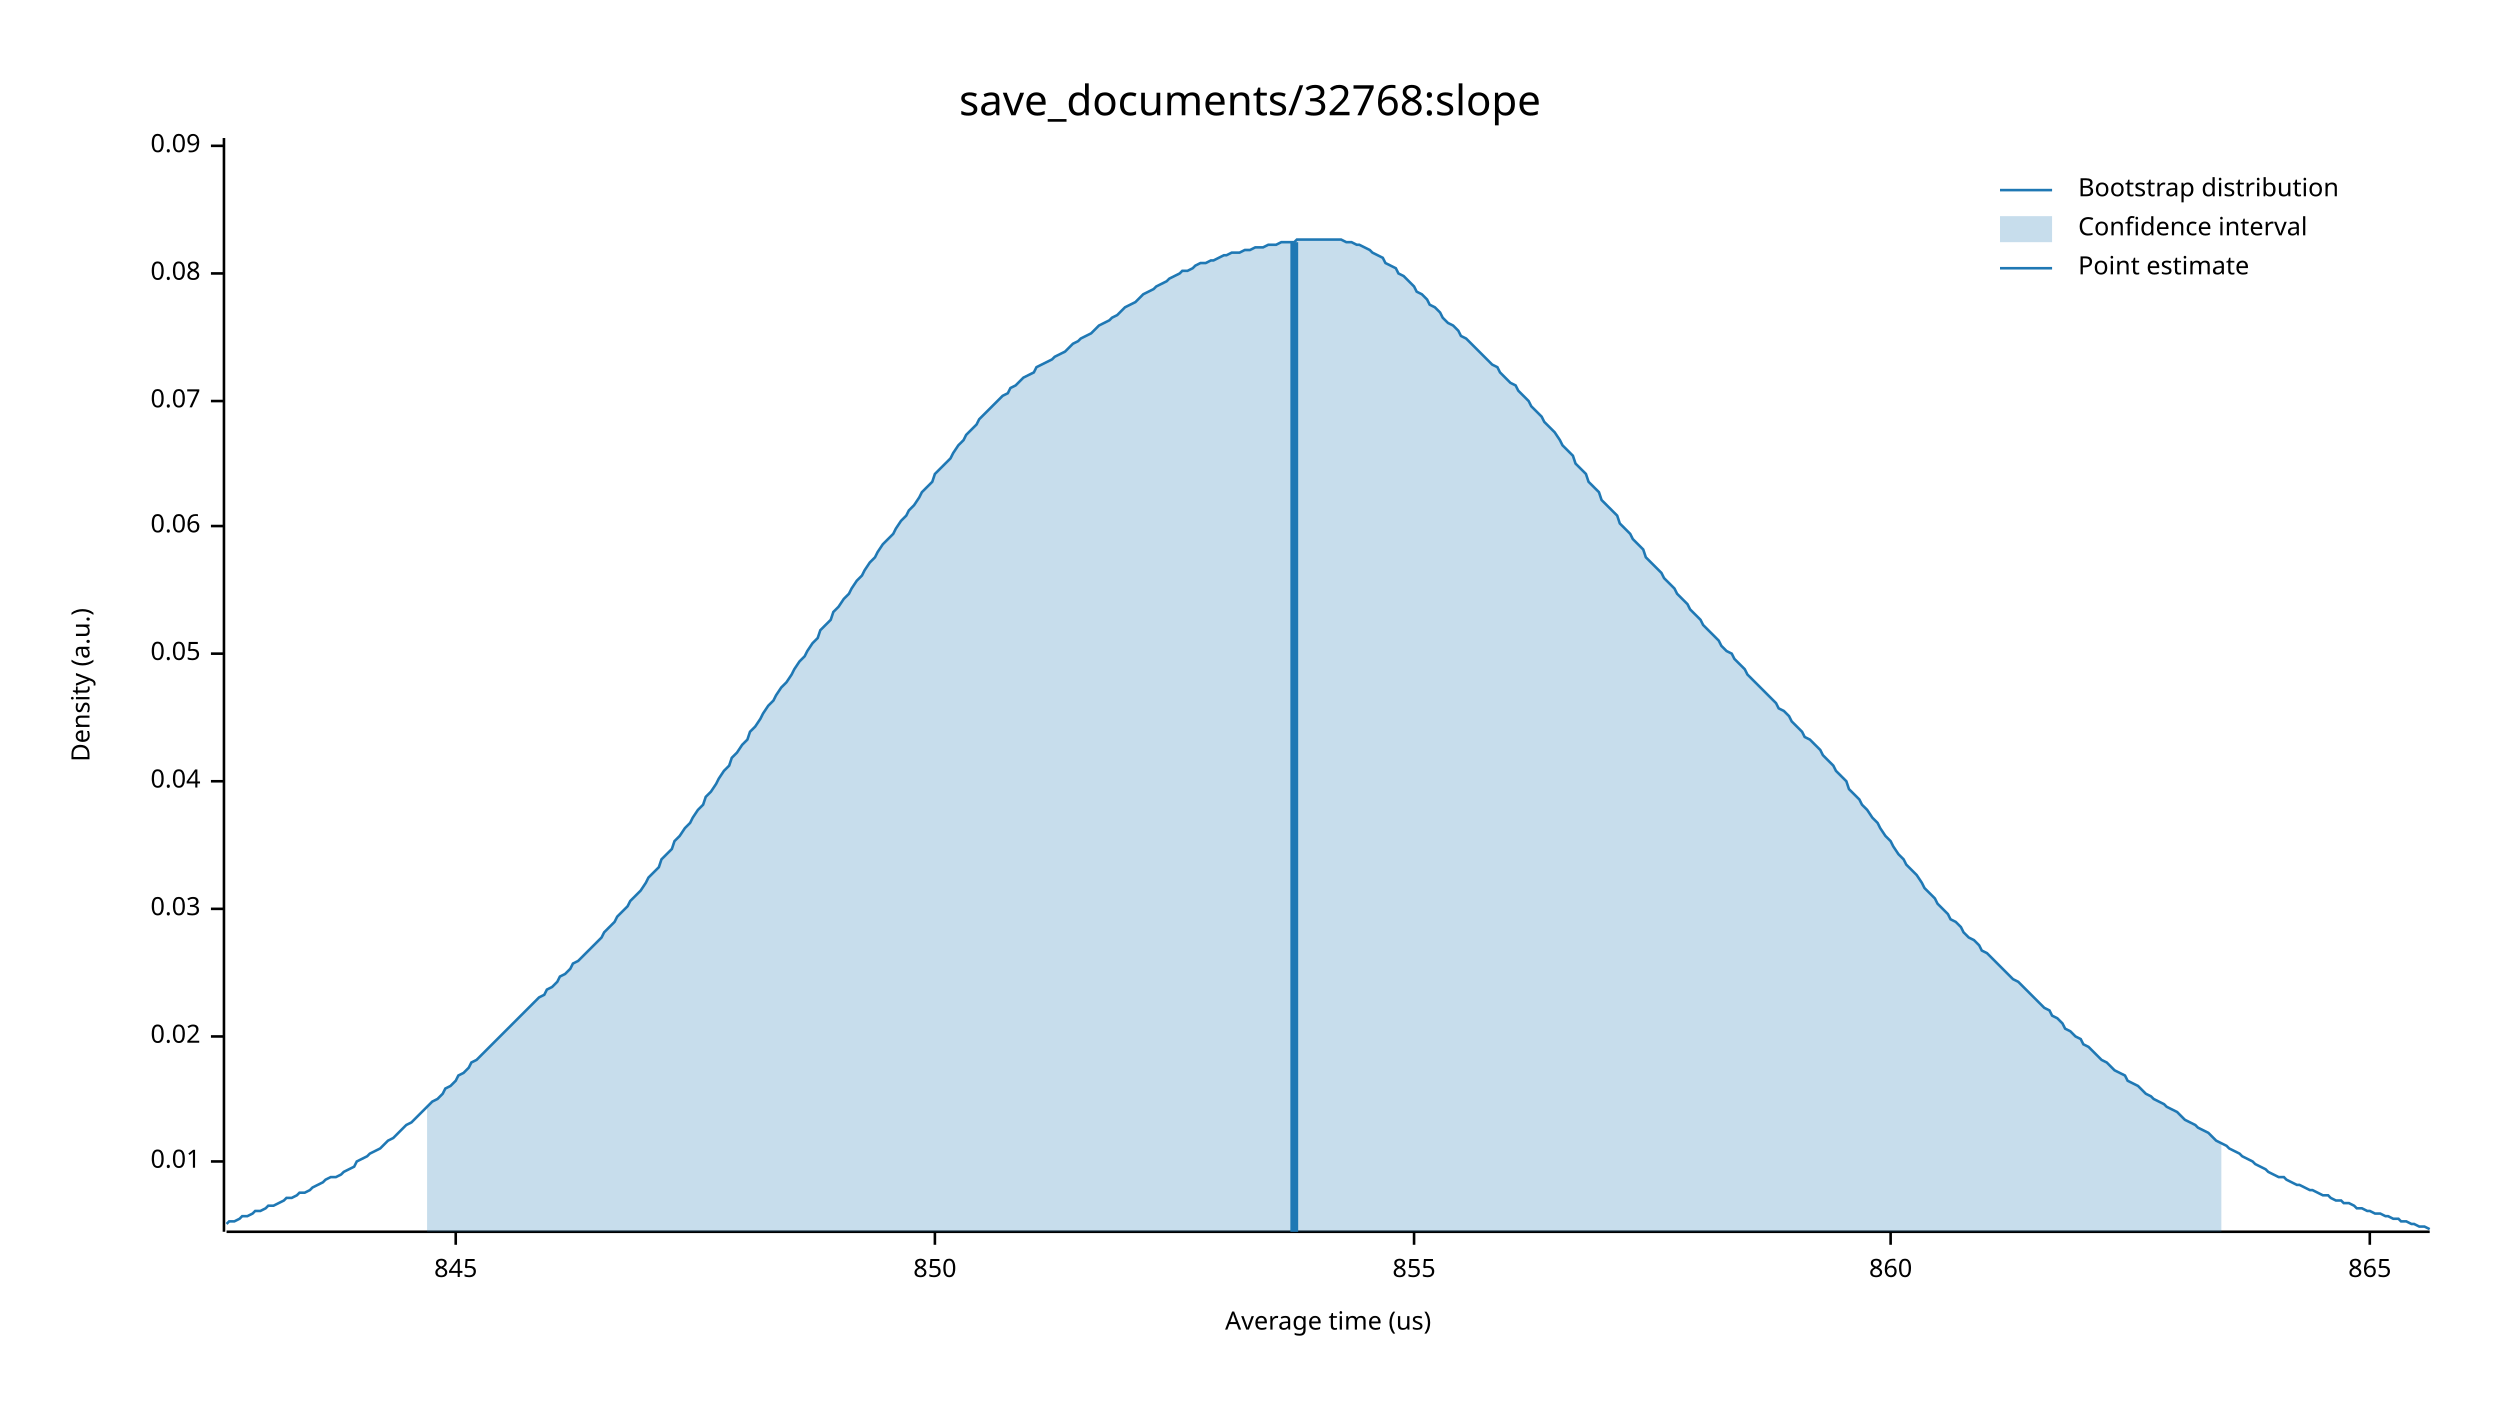
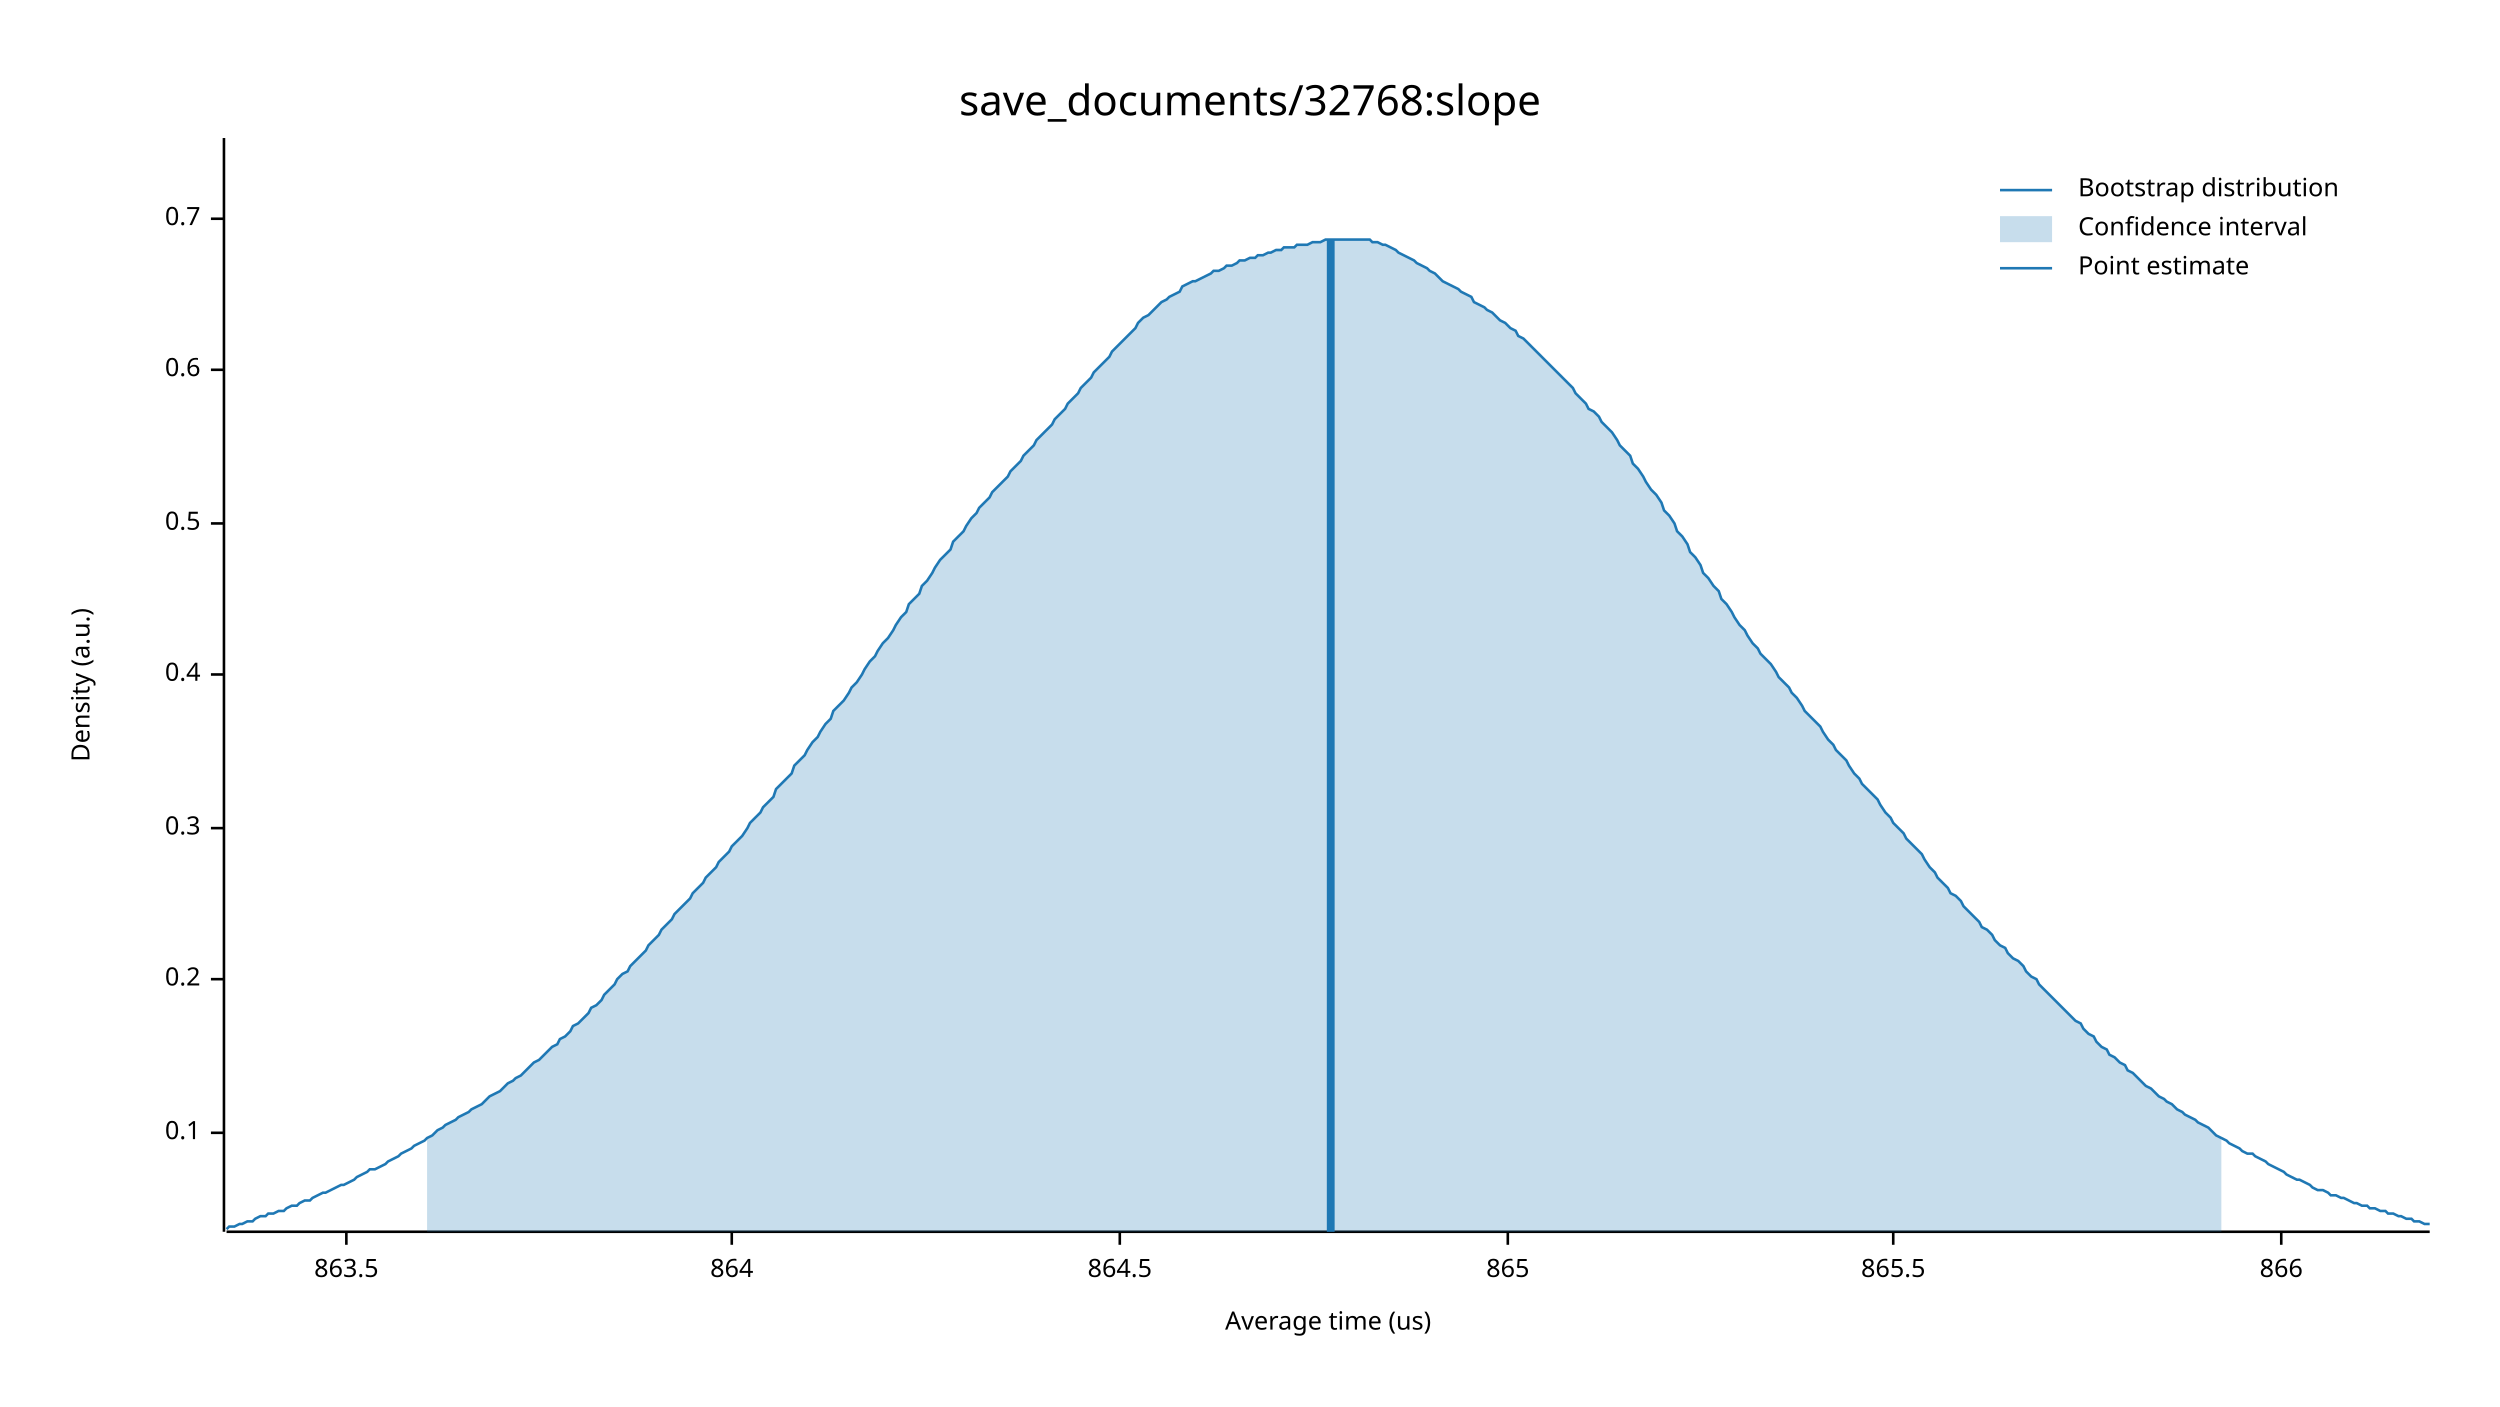
<svg xmlns="http://www.w3.org/2000/svg" width="960" height="540" viewBox="0 0 960 540">
  <text x="480" y="32" dy="0.76em" text-anchor="middle" font-family="sans-serif" font-size="16.129" opacity="1" fill="#000000">
save_documents/32768:slope
</text>
  <text x="27" y="263" dy="0.76em" text-anchor="middle" font-family="sans-serif" font-size="9.677" opacity="1" fill="#000000" transform="rotate(270, 27, 263)">
Density (a.u.)
</text>
  <text x="510" y="513" dy="-0.5ex" text-anchor="middle" font-family="sans-serif" font-size="9.677" opacity="1" fill="#000000">
Average time (us)
</text>
  <polyline fill="none" opacity="1" stroke="#000000" stroke-width="1" points="86,53 86,473 " />
-   <text x="77" y="446" dy="0.5ex" text-anchor="end" font-family="sans-serif" font-size="9.677" opacity="1" fill="#000000">
- 0.01
+   <text x="77" y="435" dy="0.5ex" text-anchor="end" font-family="sans-serif" font-size="9.677" opacity="1" fill="#000000">
+ 0.1
</text>
-   <polyline fill="none" opacity="1" stroke="#000000" stroke-width="1" points="81,446 86,446 " />
-   <text x="77" y="398" dy="0.5ex" text-anchor="end" font-family="sans-serif" font-size="9.677" opacity="1" fill="#000000">
- 0.02
+   <polyline fill="none" opacity="1" stroke="#000000" stroke-width="1" points="81,435 86,435 " />
+   <text x="77" y="376" dy="0.5ex" text-anchor="end" font-family="sans-serif" font-size="9.677" opacity="1" fill="#000000">
+ 0.2
</text>
-   <polyline fill="none" opacity="1" stroke="#000000" stroke-width="1" points="81,398 86,398 " />
-   <text x="77" y="349" dy="0.5ex" text-anchor="end" font-family="sans-serif" font-size="9.677" opacity="1" fill="#000000">
- 0.03
+   <polyline fill="none" opacity="1" stroke="#000000" stroke-width="1" points="81,376 86,376 " />
+   <text x="77" y="318" dy="0.5ex" text-anchor="end" font-family="sans-serif" font-size="9.677" opacity="1" fill="#000000">
+ 0.3
</text>
-   <polyline fill="none" opacity="1" stroke="#000000" stroke-width="1" points="81,349 86,349 " />
-   <text x="77" y="300" dy="0.5ex" text-anchor="end" font-family="sans-serif" font-size="9.677" opacity="1" fill="#000000">
- 0.04
+   <polyline fill="none" opacity="1" stroke="#000000" stroke-width="1" points="81,318 86,318 " />
+   <text x="77" y="259" dy="0.5ex" text-anchor="end" font-family="sans-serif" font-size="9.677" opacity="1" fill="#000000">
+ 0.4
</text>
-   <polyline fill="none" opacity="1" stroke="#000000" stroke-width="1" points="81,300 86,300 " />
-   <text x="77" y="251" dy="0.5ex" text-anchor="end" font-family="sans-serif" font-size="9.677" opacity="1" fill="#000000">
- 0.05
+   <polyline fill="none" opacity="1" stroke="#000000" stroke-width="1" points="81,259 86,259 " />
+   <text x="77" y="201" dy="0.5ex" text-anchor="end" font-family="sans-serif" font-size="9.677" opacity="1" fill="#000000">
+ 0.5
</text>
-   <polyline fill="none" opacity="1" stroke="#000000" stroke-width="1" points="81,251 86,251 " />
-   <text x="77" y="202" dy="0.5ex" text-anchor="end" font-family="sans-serif" font-size="9.677" opacity="1" fill="#000000">
- 0.06
+   <polyline fill="none" opacity="1" stroke="#000000" stroke-width="1" points="81,201 86,201 " />
+   <text x="77" y="142" dy="0.5ex" text-anchor="end" font-family="sans-serif" font-size="9.677" opacity="1" fill="#000000">
+ 0.6
</text>
-   <polyline fill="none" opacity="1" stroke="#000000" stroke-width="1" points="81,202 86,202 " />
-   <text x="77" y="154" dy="0.5ex" text-anchor="end" font-family="sans-serif" font-size="9.677" opacity="1" fill="#000000">
- 0.07
+   <polyline fill="none" opacity="1" stroke="#000000" stroke-width="1" points="81,142 86,142 " />
+   <text x="77" y="84" dy="0.5ex" text-anchor="end" font-family="sans-serif" font-size="9.677" opacity="1" fill="#000000">
+ 0.7
</text>
-   <polyline fill="none" opacity="1" stroke="#000000" stroke-width="1" points="81,154 86,154 " />
-   <text x="77" y="105" dy="0.5ex" text-anchor="end" font-family="sans-serif" font-size="9.677" opacity="1" fill="#000000">
- 0.08
+   <polyline fill="none" opacity="1" stroke="#000000" stroke-width="1" points="81,84 86,84 " />
+   <polyline fill="none" opacity="1" stroke="#000000" stroke-width="1" points="87,473 933,473 " />
+   <text x="133" y="483" dy="0.76em" text-anchor="middle" font-family="sans-serif" font-size="9.677" opacity="1" fill="#000000">
+ 863.5
</text>
-   <polyline fill="none" opacity="1" stroke="#000000" stroke-width="1" points="81,105 86,105 " />
-   <text x="77" y="56" dy="0.5ex" text-anchor="end" font-family="sans-serif" font-size="9.677" opacity="1" fill="#000000">
- 0.09
+   <polyline fill="none" opacity="1" stroke="#000000" stroke-width="1" points="133,473 133,478 " />
+   <text x="281" y="483" dy="0.76em" text-anchor="middle" font-family="sans-serif" font-size="9.677" opacity="1" fill="#000000">
+ 864
</text>
-   <polyline fill="none" opacity="1" stroke="#000000" stroke-width="1" points="81,56 86,56 " />
-   <polyline fill="none" opacity="1" stroke="#000000" stroke-width="1" points="87,473 933,473 " />
-   <text x="175" y="483" dy="0.76em" text-anchor="middle" font-family="sans-serif" font-size="9.677" opacity="1" fill="#000000">
- 845
+   <polyline fill="none" opacity="1" stroke="#000000" stroke-width="1" points="281,473 281,478 " />
+   <text x="430" y="483" dy="0.76em" text-anchor="middle" font-family="sans-serif" font-size="9.677" opacity="1" fill="#000000">
+ 864.5
</text>
-   <polyline fill="none" opacity="1" stroke="#000000" stroke-width="1" points="175,473 175,478 " />
-   <text x="359" y="483" dy="0.76em" text-anchor="middle" font-family="sans-serif" font-size="9.677" opacity="1" fill="#000000">
- 850
- </text>
-   <polyline fill="none" opacity="1" stroke="#000000" stroke-width="1" points="359,473 359,478 " />
-   <text x="543" y="483" dy="0.76em" text-anchor="middle" font-family="sans-serif" font-size="9.677" opacity="1" fill="#000000">
- 855
- </text>
-   <polyline fill="none" opacity="1" stroke="#000000" stroke-width="1" points="543,473 543,478 " />
-   <text x="726" y="483" dy="0.76em" text-anchor="middle" font-family="sans-serif" font-size="9.677" opacity="1" fill="#000000">
- 860
- </text>
-   <polyline fill="none" opacity="1" stroke="#000000" stroke-width="1" points="726,473 726,478 " />
-   <text x="910" y="483" dy="0.76em" text-anchor="middle" font-family="sans-serif" font-size="9.677" opacity="1" fill="#000000">
+   <polyline fill="none" opacity="1" stroke="#000000" stroke-width="1" points="430,473 430,478 " />
+   <text x="579" y="483" dy="0.76em" text-anchor="middle" font-family="sans-serif" font-size="9.677" opacity="1" fill="#000000">
865
</text>
-   <polyline fill="none" opacity="1" stroke="#000000" stroke-width="1" points="910,473 910,478 " />
-   <polyline fill="none" opacity="1" stroke="#1F78B4" stroke-width="1" points="87,470 88,469 90,469 92,468 93,467 95,467 97,466 98,465 100,465 102,464 103,463 105,463 107,462 109,461 110,460 112,460 114,459 115,458 117,458 119,457 120,456 122,455 124,454 125,453 127,452 129,452 131,451 132,450 134,449 136,448 137,446 139,445 141,444 142,443 144,442 146,441 148,439 149,438 151,437 153,435 154,434 156,432 158,431 159,430 161,428 163,426 164,425 166,423 168,422 170,420 171,418 173,417 175,415 176,413 178,412 180,410 181,408 183,407 185,405 187,403 188,402 190,400 192,398 193,397 195,395 197,393 198,392 200,390 202,388 203,387 205,385 207,383 209,382 210,380 212,379 214,377 215,375 217,374 219,372 220,370 222,369 224,367 226,365 227,364 229,362 231,360 232,358 234,356 236,354 237,352 239,350 241,348 242,346 244,344 246,342 248,339 249,337 251,335 253,333 254,330 256,328 258,326 259,323 261,321 263,318 265,316 266,314 268,311 270,309 271,306 273,304 275,301 276,299 278,296 280,294 281,291 283,289 285,286 287,284 288,281 290,279 292,276 293,274 295,271 297,269 298,267 300,264 302,262 304,259 305,257 307,254 309,252 310,250 312,247 314,245 315,242 317,240 319,238 320,235 322,233 324,230 326,228 327,226 329,223 331,221 332,219 334,216 336,214 337,212 339,209 341,207 343,205 344,203 346,200 348,198 349,196 351,194 353,191 354,189 356,187 358,185 359,182 361,180 363,178 365,176 366,174 368,171 370,169 371,167 373,165 375,163 376,161 378,159 380,157 381,156 383,154 385,152 387,151 388,149 390,148 392,146 393,145 395,144 397,143 398,141 400,140 402,139 404,138 405,137 407,136 409,135 410,134 412,132 414,131 415,130 417,129 419,128 420,127 422,125 424,124 426,123 427,122 429,121 431,119 432,118 434,117 436,116 437,115 439,113 441,112 443,111 444,110 446,109 448,108 449,107 451,106 453,105 454,104 456,104 458,103 459,102 461,101 463,101 465,100 466,100 468,99 470,98 471,98 473,97 475,97 476,97 478,96 480,96 482,95 483,95 485,95 487,94 488,94 490,94 492,93 493,93 495,93 497,93 498,92 500,92 502,92 504,92 505,92 507,92 509,92 510,92 512,92 514,92 515,92 517,93 519,93 521,94 522,94 524,95 526,96 527,97 529,98 531,99 532,101 534,102 536,103 537,105 539,106 541,108 543,110 544,112 546,113 548,115 549,117 551,118 553,120 554,122 556,124 558,125 560,127 561,129 563,130 565,132 566,133 568,135 570,137 571,138 573,140 575,141 576,143 578,145 580,147 582,148 583,150 585,152 587,154 588,156 590,158 592,160 593,162 595,164 597,166 599,169 600,171 602,173 604,175 605,178 607,180 609,182 610,185 612,187 614,189 615,192 617,194 619,196 621,198 622,201 624,203 626,205 627,207 629,209 631,211 632,214 634,216 636,218 638,220 639,222 641,224 643,226 644,228 646,230 648,232 649,234 651,236 653,238 654,240 656,242 658,244 660,246 661,248 663,250 665,251 666,253 668,255 670,257 671,259 673,261 675,263 676,264 678,266 680,268 682,270 683,272 685,273 687,275 688,277 690,279 692,281 693,283 695,284 697,286 699,288 700,290 702,292 704,294 705,296 707,298 709,300 710,303 712,305 714,307 715,309 717,311 719,314 721,316 722,318 724,321 726,323 727,325 729,328 731,330 732,332 734,334 736,336 738,339 739,341 741,343 743,345 744,347 746,349 748,351 749,353 751,354 753,356 754,358 756,360 758,361 760,363 761,365 763,366 765,368 766,369 768,371 770,373 771,374 773,376 775,377 777,379 778,380 780,382 782,384 783,385 785,387 787,388 788,390 790,391 792,393 793,395 795,396 797,398 799,399 800,401 802,402 804,404 805,405 807,407 809,408 810,409 812,411 814,412 816,413 817,415 819,416 821,417 822,418 824,420 826,421 827,422 829,423 831,424 832,425 834,426 836,427 838,429 839,430 841,431 843,432 844,433 846,434 848,435 849,436 851,438 853,439 855,440 856,441 858,442 860,443 861,444 863,445 865,446 866,447 868,448 870,449 871,450 873,451 875,452 877,452 878,453 880,454 882,455 883,455 885,456 887,457 888,457 890,458 892,459 894,459 895,460 897,461 899,461 900,462 902,462 904,463 905,464 907,464 909,465 910,465 912,466 914,466 916,467 917,467 919,468 921,468 922,469 924,469 926,470 927,470 929,471 931,471 933,472 " />
-   <polygon opacity="0.25" fill="#1F78B4" points="164,425 166,423 168,422 170,420 171,418 173,417 175,415 176,413 178,412 180,410 181,408 183,407 185,405 187,403 188,402 190,400 192,398 193,397 195,395 197,393 198,392 200,390 202,388 203,387 205,385 207,383 209,382 210,380 212,379 214,377 215,375 217,374 219,372 220,370 222,369 224,367 226,365 227,364 229,362 231,360 232,358 234,356 236,354 237,352 239,350 241,348 242,346 244,344 246,342 248,339 249,337 251,335 253,333 254,330 256,328 258,326 259,323 261,321 263,318 265,316 266,314 268,311 270,309 271,306 273,304 275,301 276,299 278,296 280,294 281,291 283,289 285,286 287,284 288,281 290,279 292,276 293,274 295,271 297,269 298,267 300,264 302,262 304,259 305,257 307,254 309,252 310,250 312,247 314,245 315,242 317,240 319,238 320,235 322,233 324,230 326,228 327,226 329,223 331,221 332,219 334,216 336,214 337,212 339,209 341,207 343,205 344,203 346,200 348,198 349,196 351,194 353,191 354,189 356,187 358,185 359,182 361,180 363,178 365,176 366,174 368,171 370,169 371,167 373,165 375,163 376,161 378,159 380,157 381,156 383,154 385,152 387,151 388,149 390,148 392,146 393,145 395,144 397,143 398,141 400,140 402,139 404,138 405,137 407,136 409,135 410,134 412,132 414,131 415,130 417,129 419,128 420,127 422,125 424,124 426,123 427,122 429,121 431,119 432,118 434,117 436,116 437,115 439,113 441,112 443,111 444,110 446,109 448,108 449,107 451,106 453,105 454,104 456,104 458,103 459,102 461,101 463,101 465,100 466,100 468,99 470,98 471,98 473,97 475,97 476,97 478,96 480,96 482,95 483,95 485,95 487,94 488,94 490,94 492,93 493,93 495,93 497,93 498,92 500,92 502,92 504,92 505,92 507,92 509,92 510,92 512,92 514,92 515,92 517,93 519,93 521,94 522,94 524,95 526,96 527,97 529,98 531,99 532,101 534,102 536,103 537,105 539,106 541,108 543,110 544,112 546,113 548,115 549,117 551,118 553,120 554,122 556,124 558,125 560,127 561,129 563,130 565,132 566,133 568,135 570,137 571,138 573,140 575,141 576,143 578,145 580,147 582,148 583,150 585,152 587,154 588,156 590,158 592,160 593,162 595,164 597,166 599,169 600,171 602,173 604,175 605,178 607,180 609,182 610,185 612,187 614,189 615,192 617,194 619,196 621,198 622,201 624,203 626,205 627,207 629,209 631,211 632,214 634,216 636,218 638,220 639,222 641,224 643,226 644,228 646,230 648,232 649,234 651,236 653,238 654,240 656,242 658,244 660,246 661,248 663,250 665,251 666,253 668,255 670,257 671,259 673,261 675,263 676,264 678,266 680,268 682,270 683,272 685,273 687,275 688,277 690,279 692,281 693,283 695,284 697,286 699,288 700,290 702,292 704,294 705,296 707,298 709,300 710,303 712,305 714,307 715,309 717,311 719,314 721,316 722,318 724,321 726,323 727,325 729,328 731,330 732,332 734,334 736,336 738,339 739,341 741,343 743,345 744,347 746,349 748,351 749,353 751,354 753,356 754,358 756,360 758,361 760,363 761,365 763,366 765,368 766,369 768,371 770,373 771,374 773,376 775,377 777,379 778,380 780,382 782,384 783,385 785,387 787,388 788,390 790,391 792,393 793,395 795,396 797,398 799,399 800,401 802,402 804,404 805,405 807,407 809,408 810,409 812,411 814,412 816,413 817,415 819,416 821,417 822,418 824,420 826,421 827,422 829,423 831,424 832,425 834,426 836,427 838,429 839,430 841,431 843,432 844,433 846,434 848,435 849,436 851,438 853,439 853,473 164,473 " />
-   <polyline fill="none" opacity="1" stroke="#1F78B4" stroke-width="3" points="497,473 497,93 " />
+   <polyline fill="none" opacity="1" stroke="#000000" stroke-width="1" points="579,473 579,478 " />
+   <text x="727" y="483" dy="0.76em" text-anchor="middle" font-family="sans-serif" font-size="9.677" opacity="1" fill="#000000">
+ 865.5
+ </text>
+   <polyline fill="none" opacity="1" stroke="#000000" stroke-width="1" points="727,473 727,478 " />
+   <text x="876" y="483" dy="0.76em" text-anchor="middle" font-family="sans-serif" font-size="9.677" opacity="1" fill="#000000">
+ 866
+ </text>
+   <polyline fill="none" opacity="1" stroke="#000000" stroke-width="1" points="876,473 876,478 " />
+   <polyline fill="none" opacity="1" stroke="#1F78B4" stroke-width="1" points="87,472 88,471 90,471 92,470 93,470 95,469 97,469 98,468 100,467 102,467 103,466 105,466 107,465 109,465 110,464 112,463 114,463 115,462 117,461 119,461 120,460 122,459 124,458 125,458 127,457 129,456 131,455 132,455 134,454 136,453 137,452 139,451 141,450 142,449 144,449 146,448 148,447 149,446 151,445 153,444 154,443 156,442 158,441 159,440 161,439 163,438 164,437 166,436 168,434 170,433 171,432 173,431 175,430 176,429 178,428 180,427 181,426 183,425 185,424 187,422 188,421 190,420 192,419 193,418 195,416 197,415 198,414 200,413 202,411 203,410 205,408 207,407 209,405 210,404 212,402 214,401 215,399 217,398 219,396 220,394 222,393 224,391 226,389 227,387 229,386 231,384 232,382 234,380 236,378 237,376 239,374 241,373 242,371 244,369 246,367 248,365 249,363 251,361 253,359 254,357 256,355 258,353 259,351 261,349 263,347 265,345 266,343 268,341 270,339 271,337 273,335 275,333 276,331 278,329 280,327 281,325 283,323 285,321 287,318 288,316 290,314 292,312 293,310 295,308 297,306 298,303 300,301 302,299 304,297 305,294 307,292 309,290 310,288 312,285 314,283 315,281 317,278 319,276 320,273 322,271 324,269 326,266 327,264 329,262 331,259 332,257 334,254 336,252 337,250 339,247 341,245 343,242 344,240 346,237 348,235 349,232 351,230 353,228 354,225 356,223 358,220 359,218 361,215 363,213 365,211 366,208 368,206 370,204 371,202 373,199 375,197 376,195 378,193 380,191 381,189 383,187 385,185 387,183 388,181 390,179 392,177 393,175 395,173 397,171 398,169 400,167 402,165 404,163 405,161 407,159 409,157 410,155 412,153 414,151 415,149 417,147 419,145 420,143 422,141 424,139 426,137 427,135 429,133 431,131 432,130 434,128 436,126 437,124 439,122 441,121 443,119 444,118 446,116 448,115 449,114 451,113 453,112 454,110 456,109 458,108 459,108 461,107 463,106 465,105 466,104 468,104 470,103 471,102 473,102 475,101 476,100 478,100 480,99 482,99 483,98 485,98 487,97 488,97 490,96 492,96 493,95 495,95 497,95 498,94 500,94 502,94 504,93 505,93 507,93 509,92 510,92 512,92 514,92 515,92 517,92 519,92 521,92 522,92 524,92 526,92 527,93 529,93 531,94 532,94 534,95 536,96 537,97 539,98 541,99 543,100 544,101 546,102 548,103 549,104 551,105 553,107 554,108 556,109 558,110 560,111 561,112 563,113 565,114 566,116 568,117 570,118 571,119 573,120 575,122 576,123 578,124 580,126 582,127 583,129 585,130 587,132 588,133 590,135 592,137 593,138 595,140 597,142 599,144 600,145 602,147 604,149 605,151 607,153 609,155 610,157 612,158 614,160 615,162 617,164 619,166 621,169 622,171 624,173 626,175 627,178 629,180 631,183 632,185 634,188 636,190 638,193 639,196 641,198 643,201 644,204 646,206 648,209 649,212 651,214 653,217 654,220 656,222 658,225 660,227 661,230 663,232 665,235 666,237 668,240 670,242 671,244 673,247 675,249 676,251 678,253 680,255 682,258 683,260 685,262 687,264 688,266 690,268 692,271 693,273 695,275 697,277 699,279 700,281 702,284 704,286 705,288 707,290 709,292 710,294 712,297 714,299 715,301 717,303 719,305 721,307 722,309 724,312 726,314 727,316 729,318 731,320 732,322 734,324 736,326 738,328 739,330 741,333 743,335 744,337 746,339 748,341 749,343 751,344 753,346 754,348 756,350 758,352 760,354 761,356 763,357 765,359 766,361 768,363 770,364 771,366 773,368 775,369 777,371 778,373 780,375 782,376 783,378 785,380 787,382 788,383 790,385 792,387 793,388 795,390 797,392 799,393 800,395 802,397 804,398 805,400 807,402 809,403 810,405 812,406 814,408 816,409 817,411 819,412 821,414 822,415 824,417 826,418 827,419 829,421 831,422 832,423 834,424 836,426 838,427 839,428 841,429 843,430 844,431 846,432 848,433 849,434 851,436 853,437 855,438 856,439 858,440 860,441 861,442 863,443 865,443 866,444 868,445 870,446 871,447 873,448 875,449 877,450 878,451 880,452 882,453 883,453 885,454 887,455 888,456 890,457 892,457 894,458 895,459 897,459 899,460 900,460 902,461 904,462 905,462 907,463 909,463 910,464 912,464 914,465 916,465 917,466 919,466 921,467 922,467 924,468 926,468 927,469 929,469 931,470 933,470 " />
+   <polygon opacity="0.25" fill="#1F78B4" points="164,437 166,436 168,434 170,433 171,432 173,431 175,430 176,429 178,428 180,427 181,426 183,425 185,424 187,422 188,421 190,420 192,419 193,418 195,416 197,415 198,414 200,413 202,411 203,410 205,408 207,407 209,405 210,404 212,402 214,401 215,399 217,398 219,396 220,394 222,393 224,391 226,389 227,387 229,386 231,384 232,382 234,380 236,378 237,376 239,374 241,373 242,371 244,369 246,367 248,365 249,363 251,361 253,359 254,357 256,355 258,353 259,351 261,349 263,347 265,345 266,343 268,341 270,339 271,337 273,335 275,333 276,331 278,329 280,327 281,325 283,323 285,321 287,318 288,316 290,314 292,312 293,310 295,308 297,306 298,303 300,301 302,299 304,297 305,294 307,292 309,290 310,288 312,285 314,283 315,281 317,278 319,276 320,273 322,271 324,269 326,266 327,264 329,262 331,259 332,257 334,254 336,252 337,250 339,247 341,245 343,242 344,240 346,237 348,235 349,232 351,230 353,228 354,225 356,223 358,220 359,218 361,215 363,213 365,211 366,208 368,206 370,204 371,202 373,199 375,197 376,195 378,193 380,191 381,189 383,187 385,185 387,183 388,181 390,179 392,177 393,175 395,173 397,171 398,169 400,167 402,165 404,163 405,161 407,159 409,157 410,155 412,153 414,151 415,149 417,147 419,145 420,143 422,141 424,139 426,137 427,135 429,133 431,131 432,130 434,128 436,126 437,124 439,122 441,121 443,119 444,118 446,116 448,115 449,114 451,113 453,112 454,110 456,109 458,108 459,108 461,107 463,106 465,105 466,104 468,104 470,103 471,102 473,102 475,101 476,100 478,100 480,99 482,99 483,98 485,98 487,97 488,97 490,96 492,96 493,95 495,95 497,95 498,94 500,94 502,94 504,93 505,93 507,93 509,92 510,92 512,92 514,92 515,92 517,92 519,92 521,92 522,92 524,92 526,92 527,93 529,93 531,94 532,94 534,95 536,96 537,97 539,98 541,99 543,100 544,101 546,102 548,103 549,104 551,105 553,107 554,108 556,109 558,110 560,111 561,112 563,113 565,114 566,116 568,117 570,118 571,119 573,120 575,122 576,123 578,124 580,126 582,127 583,129 585,130 587,132 588,133 590,135 592,137 593,138 595,140 597,142 599,144 600,145 602,147 604,149 605,151 607,153 609,155 610,157 612,158 614,160 615,162 617,164 619,166 621,169 622,171 624,173 626,175 627,178 629,180 631,183 632,185 634,188 636,190 638,193 639,196 641,198 643,201 644,204 646,206 648,209 649,212 651,214 653,217 654,220 656,222 658,225 660,227 661,230 663,232 665,235 666,237 668,240 670,242 671,244 673,247 675,249 676,251 678,253 680,255 682,258 683,260 685,262 687,264 688,266 690,268 692,271 693,273 695,275 697,277 699,279 700,281 702,284 704,286 705,288 707,290 709,292 710,294 712,297 714,299 715,301 717,303 719,305 721,307 722,309 724,312 726,314 727,316 729,318 731,320 732,322 734,324 736,326 738,328 739,330 741,333 743,335 744,337 746,339 748,341 749,343 751,344 753,346 754,348 756,350 758,352 760,354 761,356 763,357 765,359 766,361 768,363 770,364 771,366 773,368 775,369 777,371 778,373 780,375 782,376 783,378 785,380 787,382 788,383 790,385 792,387 793,388 795,390 797,392 799,393 800,395 802,397 804,398 805,400 807,402 809,403 810,405 812,406 814,408 816,409 817,411 819,412 821,414 822,415 824,417 826,418 827,419 829,421 831,422 832,423 834,424 836,426 838,427 839,428 841,429 843,430 844,431 846,432 848,433 849,434 851,436 853,437 853,473 164,473 " />
+   <polyline fill="none" opacity="1" stroke="#1F78B4" stroke-width="3" points="511,473 511,92 " />
  <text x="798" y="68" dy="0.76em" text-anchor="start" font-family="sans-serif" font-size="9.677" opacity="1" fill="#000000">
Bootstrap distribution
</text>
  <text x="798" y="83" dy="0.76em" text-anchor="start" font-family="sans-serif" font-size="9.677" opacity="1" fill="#000000">
Confidence interval
</text>
  <text x="798" y="98" dy="0.76em" text-anchor="start" font-family="sans-serif" font-size="9.677" opacity="1" fill="#000000">
Point estimate
</text>
  <polyline fill="none" opacity="1" stroke="#1F78B4" stroke-width="1" points="768,73 788,73 " />
  <rect x="768" y="83" width="20" height="10" opacity="0.25" fill="#1F78B4" stroke="none" />
  <polyline fill="none" opacity="1" stroke="#1F78B4" stroke-width="1" points="768,103 788,103 " />
</svg>
